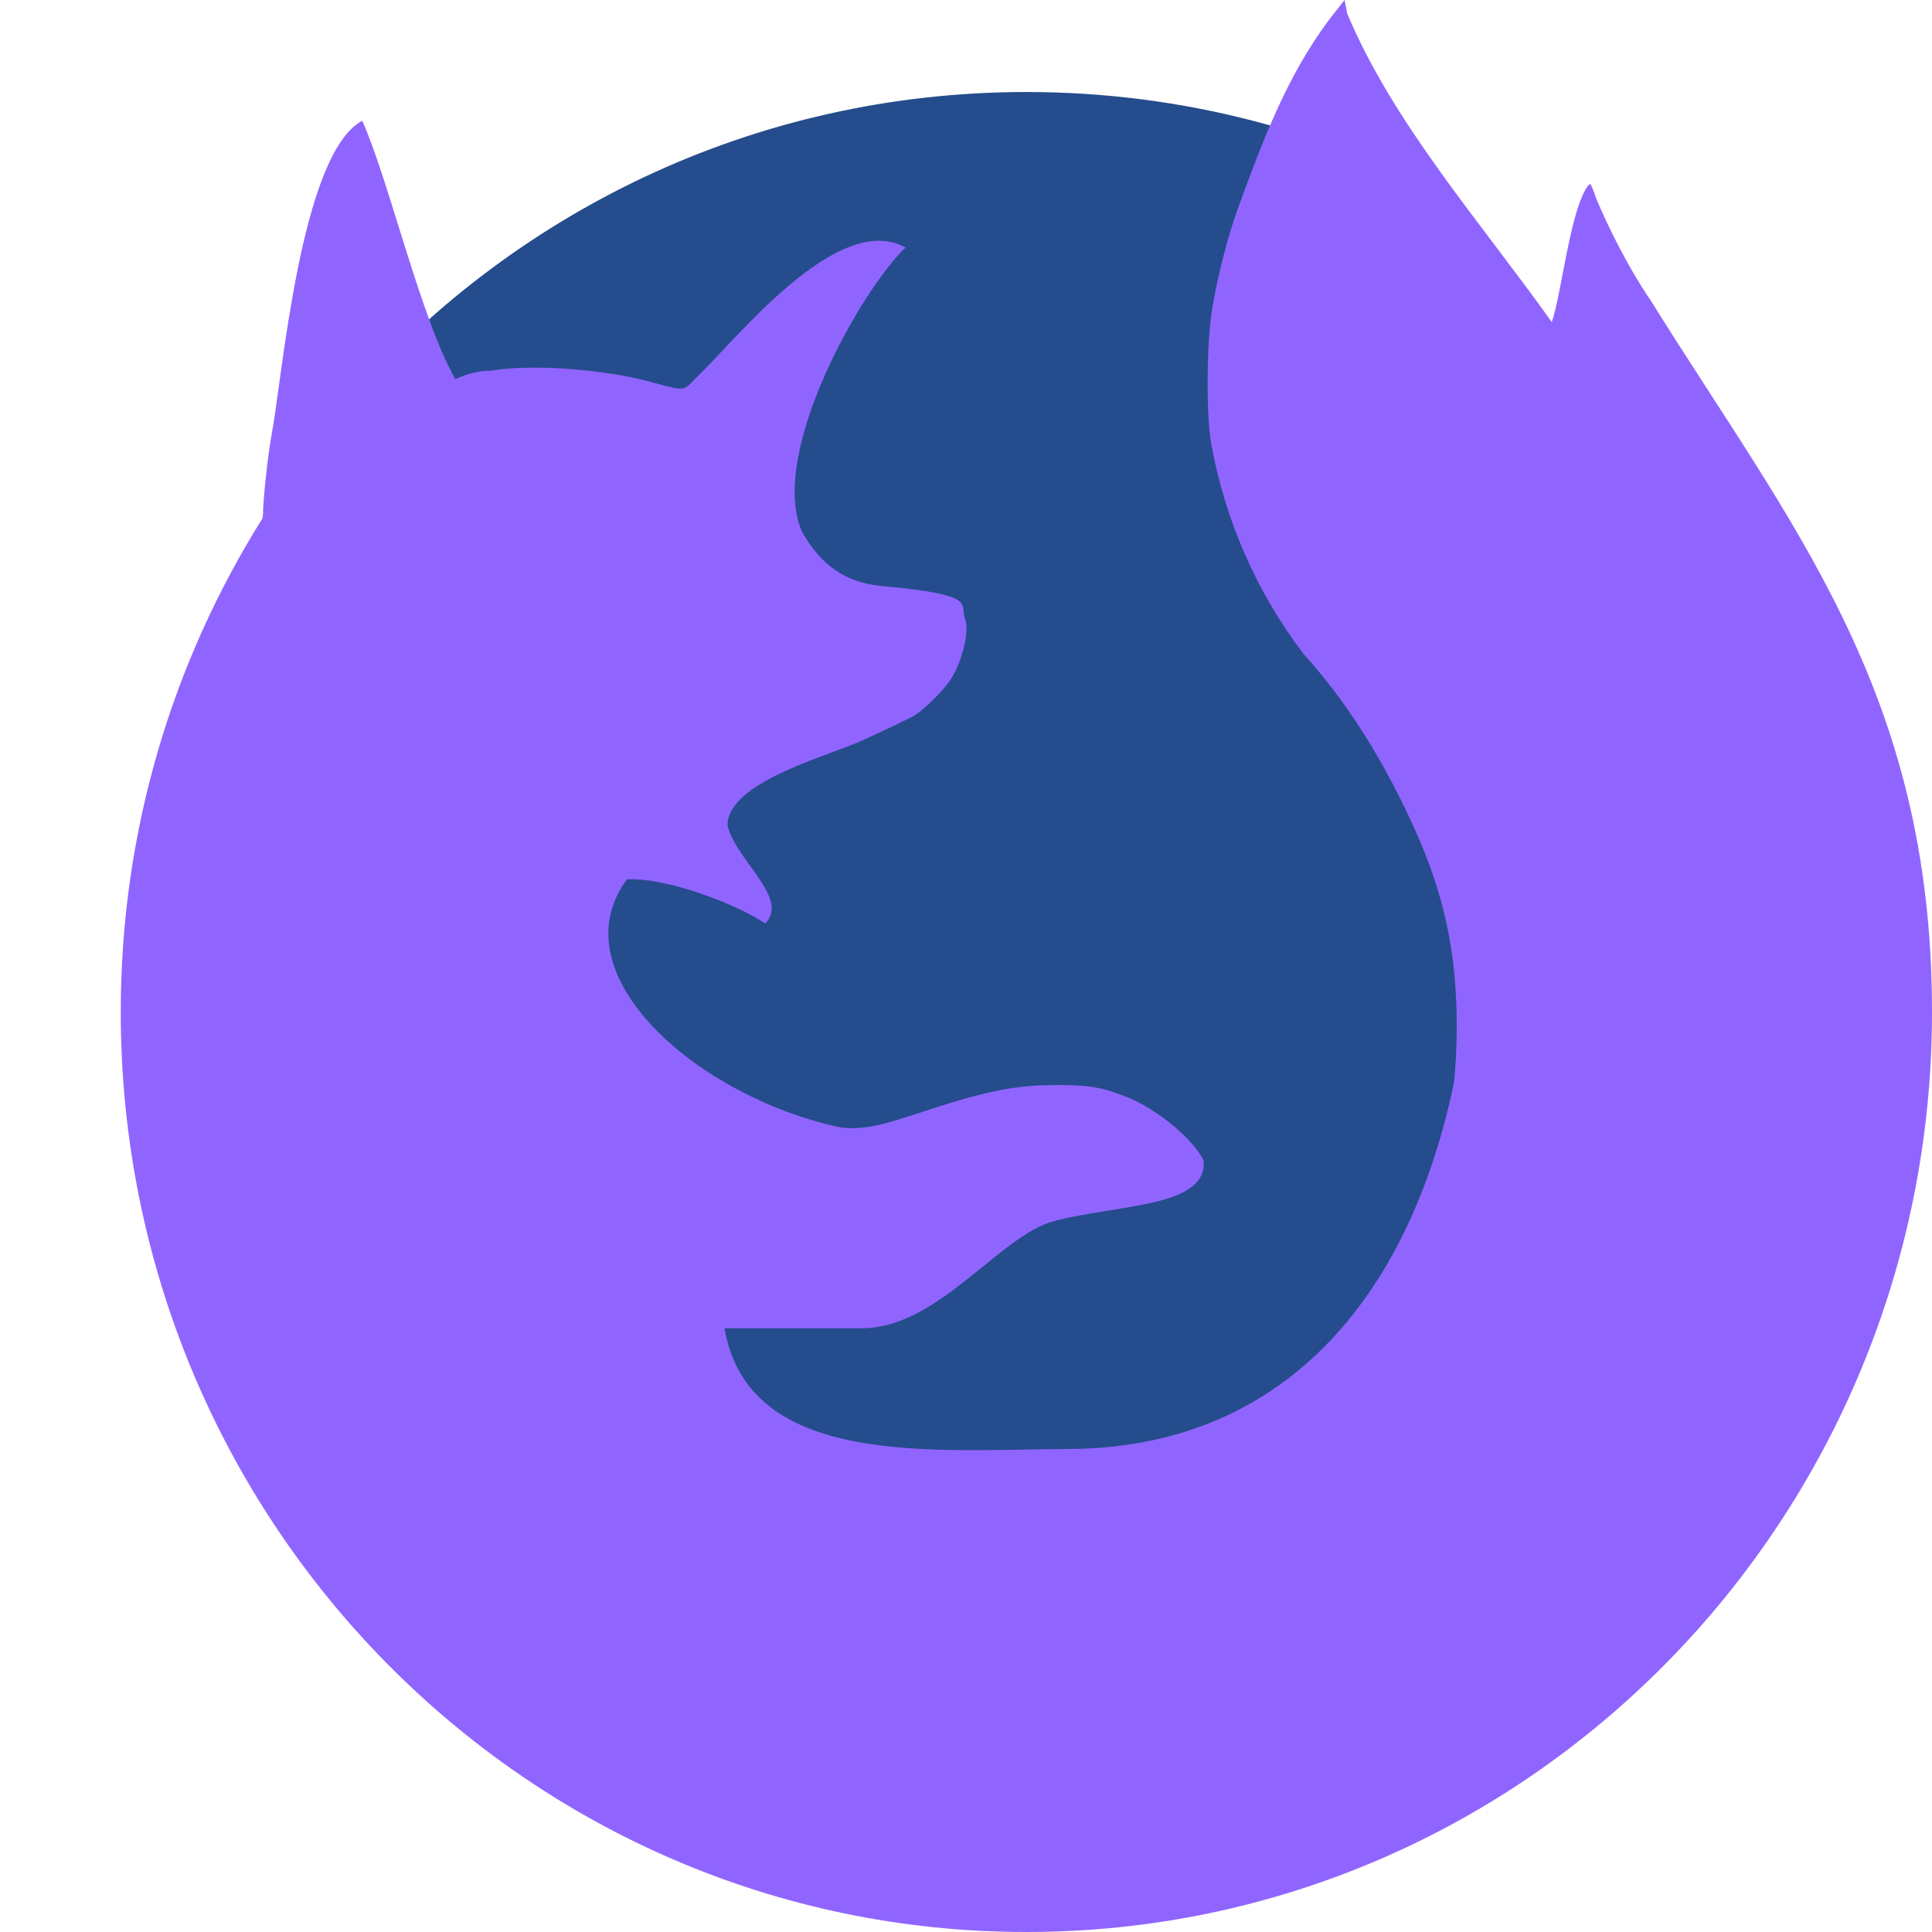
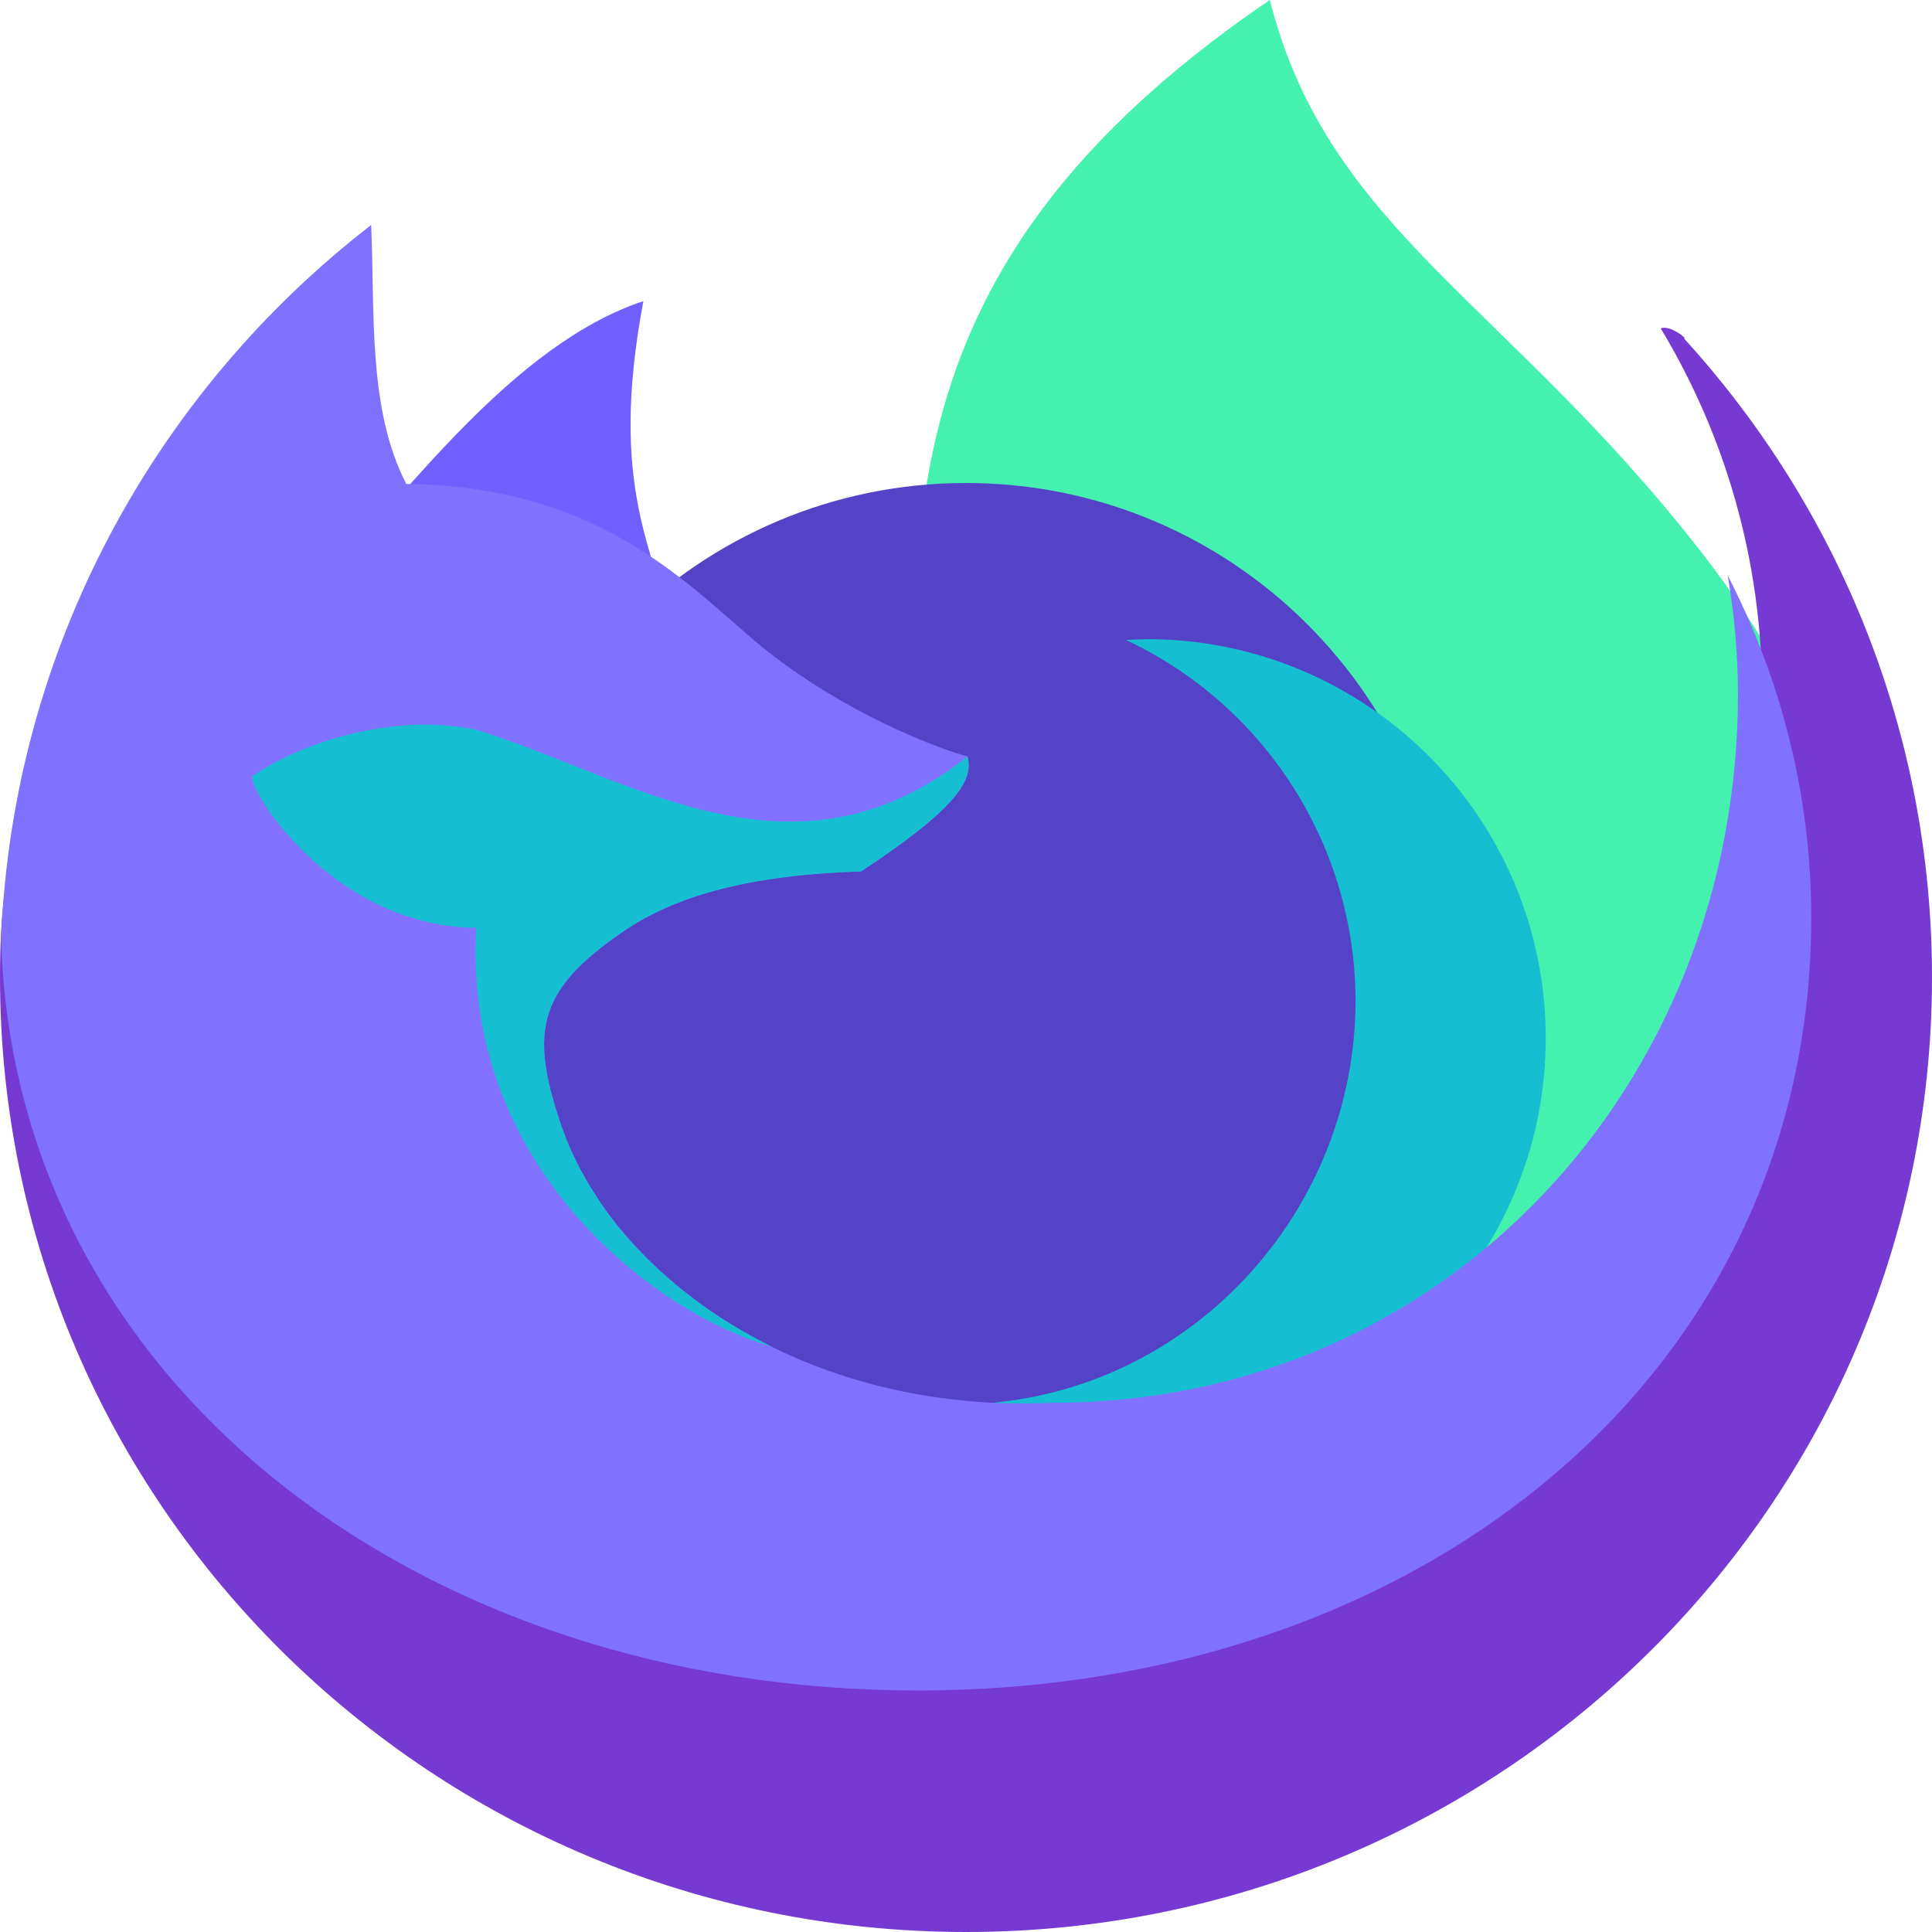
<svg xmlns="http://www.w3.org/2000/svg" width="16" height="16" version="1">
-   <path style="fill:#254c8c" d="M 12.083,1.68 C 11.02,1.094 9.799,0.762 8.5,0.762 6.24,0.762 4.219,1.767 2.846,3.364 2.756,6.354 3.454,9.957 5.451,12.069 7.418,14.15 10.671,14.772 12.078,13.734 13.685,12.548 12.631,5.501 12.083,1.68 Z" />
-   <path style="fill:#9065ff" d="M 11.135,0 11.046,0.113 C 11.031,0.132 11.015,0.152 11,0.173 10.653,0.64 10.456,1.168 10.248,1.736 10.169,1.954 10.085,2.282 10.039,2.555 9.992,2.829 9.988,3.438 10.031,3.677 10.146,4.311 10.409,4.909 10.795,5.415 11.243,5.91 11.529,6.455 11.71,6.853 11.959,7.401 12.064,7.888 12.064,8.494 12.064,8.677 12.054,8.864 12.039,8.976 11.661,10.77 10.611,11.99 8.855,12 7.744,12.004 6.201,12.166 6,11 H 7.138 C 7.771,11 8.278,10.23 8.731,10.112 9.268,9.972 10,10 9.968,9.611 9.884,9.436 9.591,9.191 9.344,9.09 9.138,9.007 9.026,8.986 8.779,8.986 8.527,8.985 8.314,8.998 7.861,9.137 7.408,9.277 7.157,9.397 6.878,9.318 5.716,9.036 4.627,8.048 5.192,7.282 5.532,7.266 6.122,7.499 6.337,7.648 6.543,7.442 6.096,7.126 6.025,6.837 6.025,6.476 6.848,6.266 7.146,6.13 7.341,6.041 7.532,5.949 7.57,5.927 7.651,5.879 7.807,5.725 7.871,5.63 7.968,5.486 8.032,5.219 7.992,5.123 7.943,5.002 8.112,4.927 7.31,4.854 7.007,4.827 6.8,4.686 6.64,4.4 6.361,3.744 7.146,2.381 7.5,2.05 6.936,1.738 6.094,2.816 5.758,3.136 5.651,3.244 5.684,3.242 5.358,3.155 5.336,3.149 5.314,3.144 5.29,3.139 5.282,3.137 5.274,3.135 5.266,3.133 5.251,3.129 5.235,3.126 5.22,3.123 5.209,3.121 5.198,3.119 5.186,3.116 5.174,3.114 5.161,3.111 5.148,3.109 5.135,3.107 5.122,3.104 5.108,3.102 5.098,3.101 5.089,3.099 5.079,3.098 4.992,3.084 4.902,3.072 4.811,3.064 4.712,3.054 4.613,3.048 4.516,3.046 4.487,3.045 4.459,3.045 4.431,3.045 4.4,3.045 4.371,3.045 4.342,3.046 4.336,3.046 4.331,3.046 4.325,3.046 4.301,3.047 4.277,3.048 4.253,3.049 4.25,3.05 4.247,3.05 4.244,3.05 4.218,3.052 4.193,3.054 4.169,3.056 4.165,3.056 4.165,3.057 4.163,3.057 4.139,3.059 4.116,3.063 4.093,3.066 H 4.092 C 4.082,3.067 4.071,3.069 4.061,3.07 3.954,3.07 3.856,3.101 3.772,3.14 3.489,2.656 3.219,1.485 3,1 2.487,1.273 2.337,3.139 2.25,3.596 2.217,3.778 2.179,4.131 2.178,4.256 2.178,4.274 2.174,4.281 2.173,4.294 1.432,5.475 1,6.876 1,8.381 1,12.589 4.358,16 8.5,16 12.642,16 16,12.589 16,8.381 16,5.714 14.824,4.344 13.661,2.473 13.661,2.471 13.661,2.471 13.657,2.47 13.485,2.209 13.337,1.923 13.217,1.639 13.198,1.577 13.176,1.525 13.168,1.525 13.164,1.525 13.161,1.528 13.156,1.532 13.005,1.718 12.932,2.441 12.851,2.667 12.265,1.843 11.539,1.024 11.157,0.112 Z" />
+   <path style="fill:#45f1af" d="m 10.516,0 c 0.48,1.894 1.949,2.493 3.559,4.554 1.363,1.746 1.128,2.687 1.632,4.438 L 11.919,12.253 7.64,7.86 C 7.621,4.94 6.92,2.444 10.516,0 Z" />
+   <path style="fill:#715fff" d="M 2.783,4.686 C 3.338,4.134 4.246,2.85 5.328,2.494 5.038,4.045 5.415,4.537 5.602,5.33 L 3.862,4.879 Z" />
+   <circle style="fill:#5543c7" cx="8" cy="8" r="4" />
+   <path style="fill:#15bfd1" d="m 9.496,5.294 c -0.057,5.6e-4 -0.114,0.003 -0.171,0.006 1.158,0.544 1.899,1.708 1.901,2.987 -8.8e-4,1.758 -1.378,3.248 -3.134,3.339 0.439,0.208 0.919,0.276 1.404,0.277 1.825,1.6e-5 3.305,-1.48 3.305,-3.305 1.6e-5,-1.825 -1.48,-3.305 -3.305,-3.305 z" />
+   <path id="ellipse841" style="fill:#763ad2" d="M 2.953,5.163 C 1.082,6.61 8.0061932e-8,5.563 8.0061932e-8,8.093 8.0061932e-8,12.46 3.582,16 8,16 12.418,16 16,12.46 16,8.093 c 0,-2.033 -0.776,-3.887 -2.052,-5.288 0.028,-0.001 -0.119,-0.115 -0.195,-0.086 0.533,0.884 0.84,1.92 0.84,3.027 0,3.241 -1.803,6.453 -5.044,6.453 C 7.467,12.301 4.693,10.97 4.266,9.724 3.991,8.921 4.06,8.018 4.81,7.519 5.217,7.26 5.81,7.005 6.749,6.975 7.606,6.411 7.189,6.476 7.148,6.305 6.881,6.232 6.409,6.131 5.756,5.617 5.177,5.162 4.909,4.99 3.224,4.974 2.905,4.361 2.985,5.891 2.953,5.163 Z" />
+   <path style="fill:#8171ff" d="M 3.074,1.863 C 1.283,3.248 0.107,5.373 0.009,7.771 0.112,11.447 3.467,14 7.6,14 c 4.197,0 7.4,-2.644 7.4,-6.4 0,-1.012 -0.249,-1.972 -0.692,-2.835 0.054,0.32 0.085,0.647 0.085,0.982 0,3.241 -2.428,5.87 -5.67,5.87 C 6.641,11.717 5.075,10.567 4.648,9.322 4.373,8.518 4.463,8.179 5.212,7.68 5.619,7.421 6.192,7.246 7.131,7.216 7.989,6.652 8.055,6.436 8.013,6.265 7.747,6.192 7.012,5.91 6.359,5.396 5.781,4.941 5.05,4.024 3.365,4.008 3.046,3.395 3.105,2.591 3.074,1.863 Z" />
+   <path style="fill:#15bfd1" d="M 3.574,6.002 C 3.03,5.99 2.457,6.177 2.093,6.426 2.028,6.491 2.727,7.671 3.944,7.684 3.831,9.647 5.4,10.867 6.387,11.151 l 2.992e-4,-8.8e-4 c -2.616e-4,-1.34e-4 -5.2e-4,-3.03e-4 -8e-4,-4.4e-4 -0.079,-0.039 -0.157,-0.081 -0.232,-0.124 -0.007,-0.004 -0.014,-0.008 -0.021,-0.012 -0.042,-0.025 -0.083,-0.05 -0.124,-0.075 -0.008,-0.005 -0.016,-0.01 -0.024,-0.015 -0.041,-0.026 -0.081,-0.053 -0.12,-0.08 -0.006,-0.004 -0.012,-0.009 -0.018,-0.013 -0.022,-0.016 -0.045,-0.032 -0.067,-0.048 -0.043,-0.032 -0.085,-0.064 -0.126,-0.097 -0.01,-0.008 -0.019,-0.016 -0.029,-0.024 -0.029,-0.024 -0.058,-0.048 -0.086,-0.072 -0.014,-0.012 -0.027,-0.024 -0.041,-0.036 -0.019,-0.018 -0.039,-0.035 -0.058,-0.053 -0.018,-0.017 -0.036,-0.034 -0.054,-0.052 -0.015,-0.014 -0.029,-0.029 -0.044,-0.043 -0.021,-0.021 -0.041,-0.042 -0.062,-0.064 -3.888e-4,-4e-4 -7.6e-4,-8.4e-4 -0.001,-0.001 -0.012,-0.013 -0.025,-0.027 -0.037,-0.04 -0.017,-0.019 -0.034,-0.038 -0.051,-0.057 -0.013,-0.015 -0.026,-0.03 -0.039,-0.045 -0.017,-0.02 -0.033,-0.041 -0.05,-0.061 -0.009,-0.012 -0.018,-0.023 -0.027,-0.035 -0.02,-0.026 -0.04,-0.053 -0.06,-0.08 -0.008,-0.011 -0.015,-0.021 -0.023,-0.032 C 4.974,9.961 4.955,9.932 4.936,9.903 4.931,9.895 4.926,9.887 4.921,9.879 4.902,9.85 4.884,9.821 4.866,9.791 4.862,9.785 4.859,9.778 4.855,9.772 4.838,9.742 4.821,9.711 4.804,9.68 4.801,9.674 4.798,9.669 4.795,9.663 4.778,9.63 4.762,9.597 4.747,9.564 4.744,9.558 4.741,9.551 4.737,9.544 4.722,9.511 4.708,9.478 4.694,9.444 4.692,9.439 4.69,9.434 4.688,9.428 4.674,9.393 4.661,9.357 4.649,9.322 4.373,8.518 4.463,8.179 5.212,7.68 5.619,7.421 6.192,7.247 7.131,7.217 7.989,6.653 8.054,6.435 8.013,6.265 6.567,7.411 5.216,6.434 3.944,6.044 3.824,6.018 3.7,6.005 3.574,6.002 Z" />
</svg>
